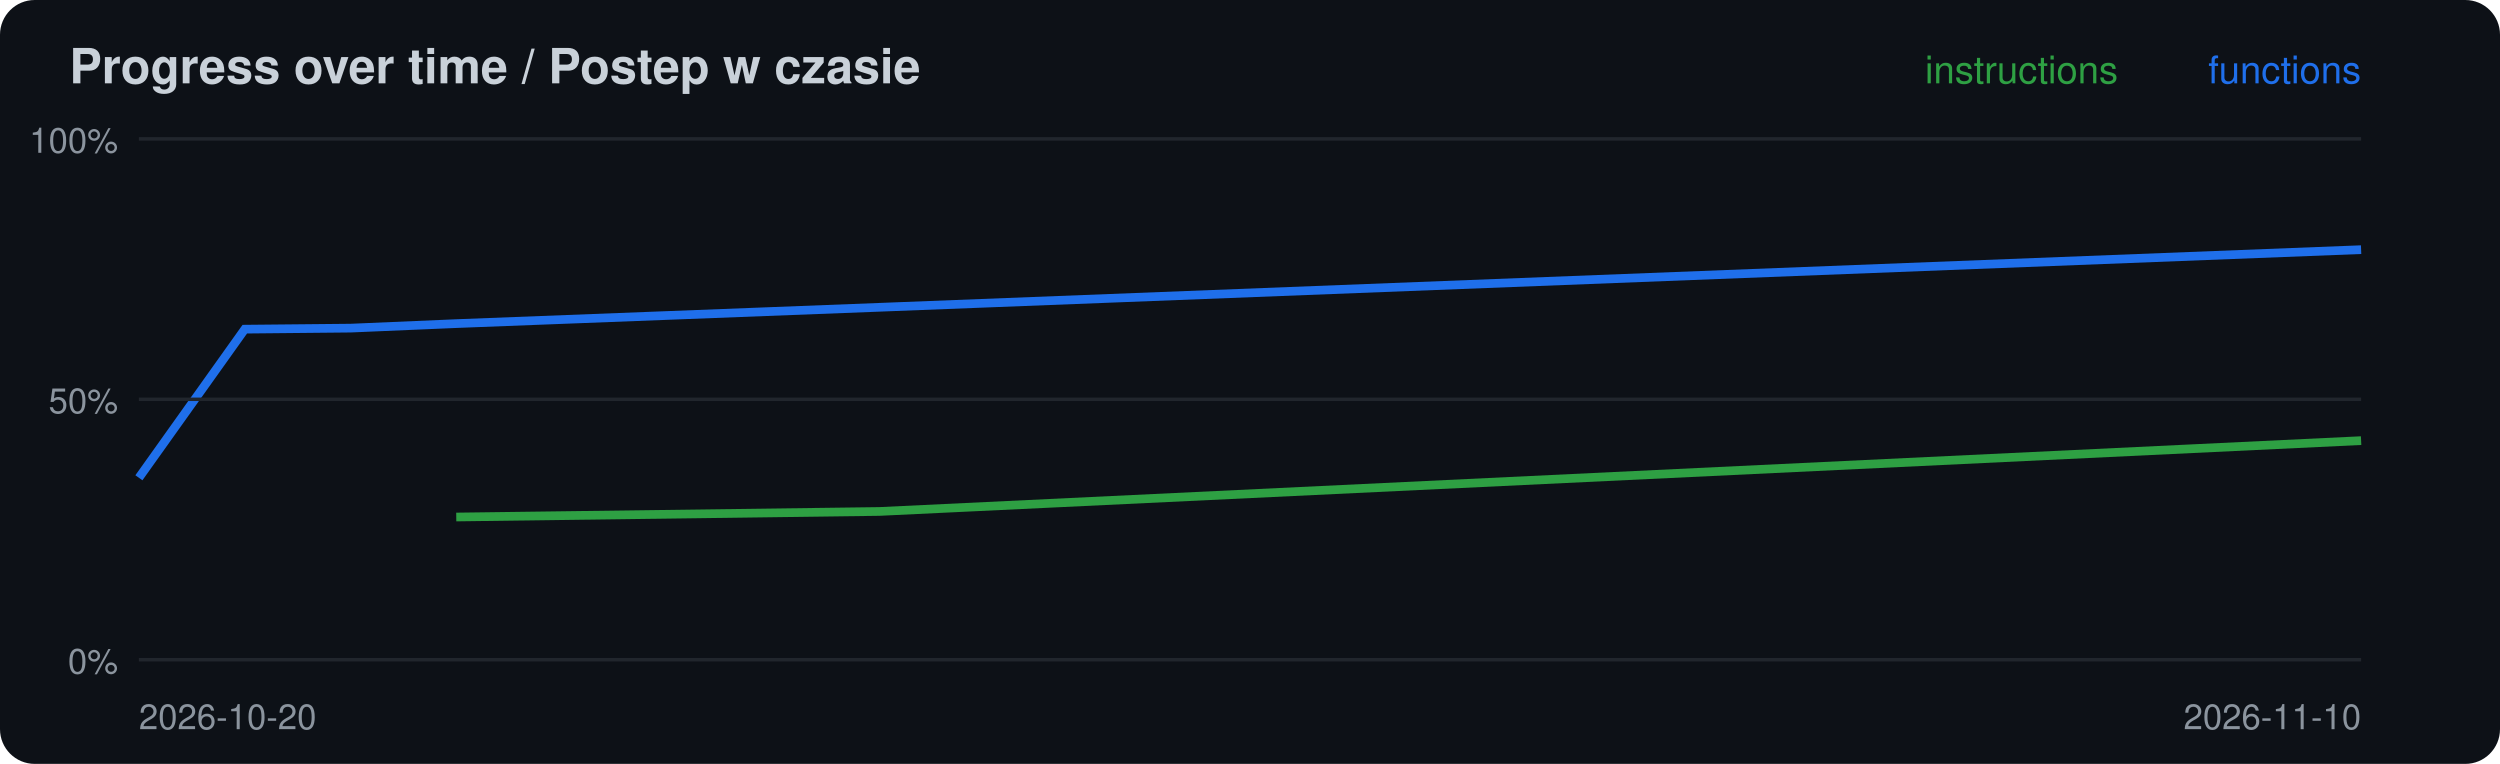
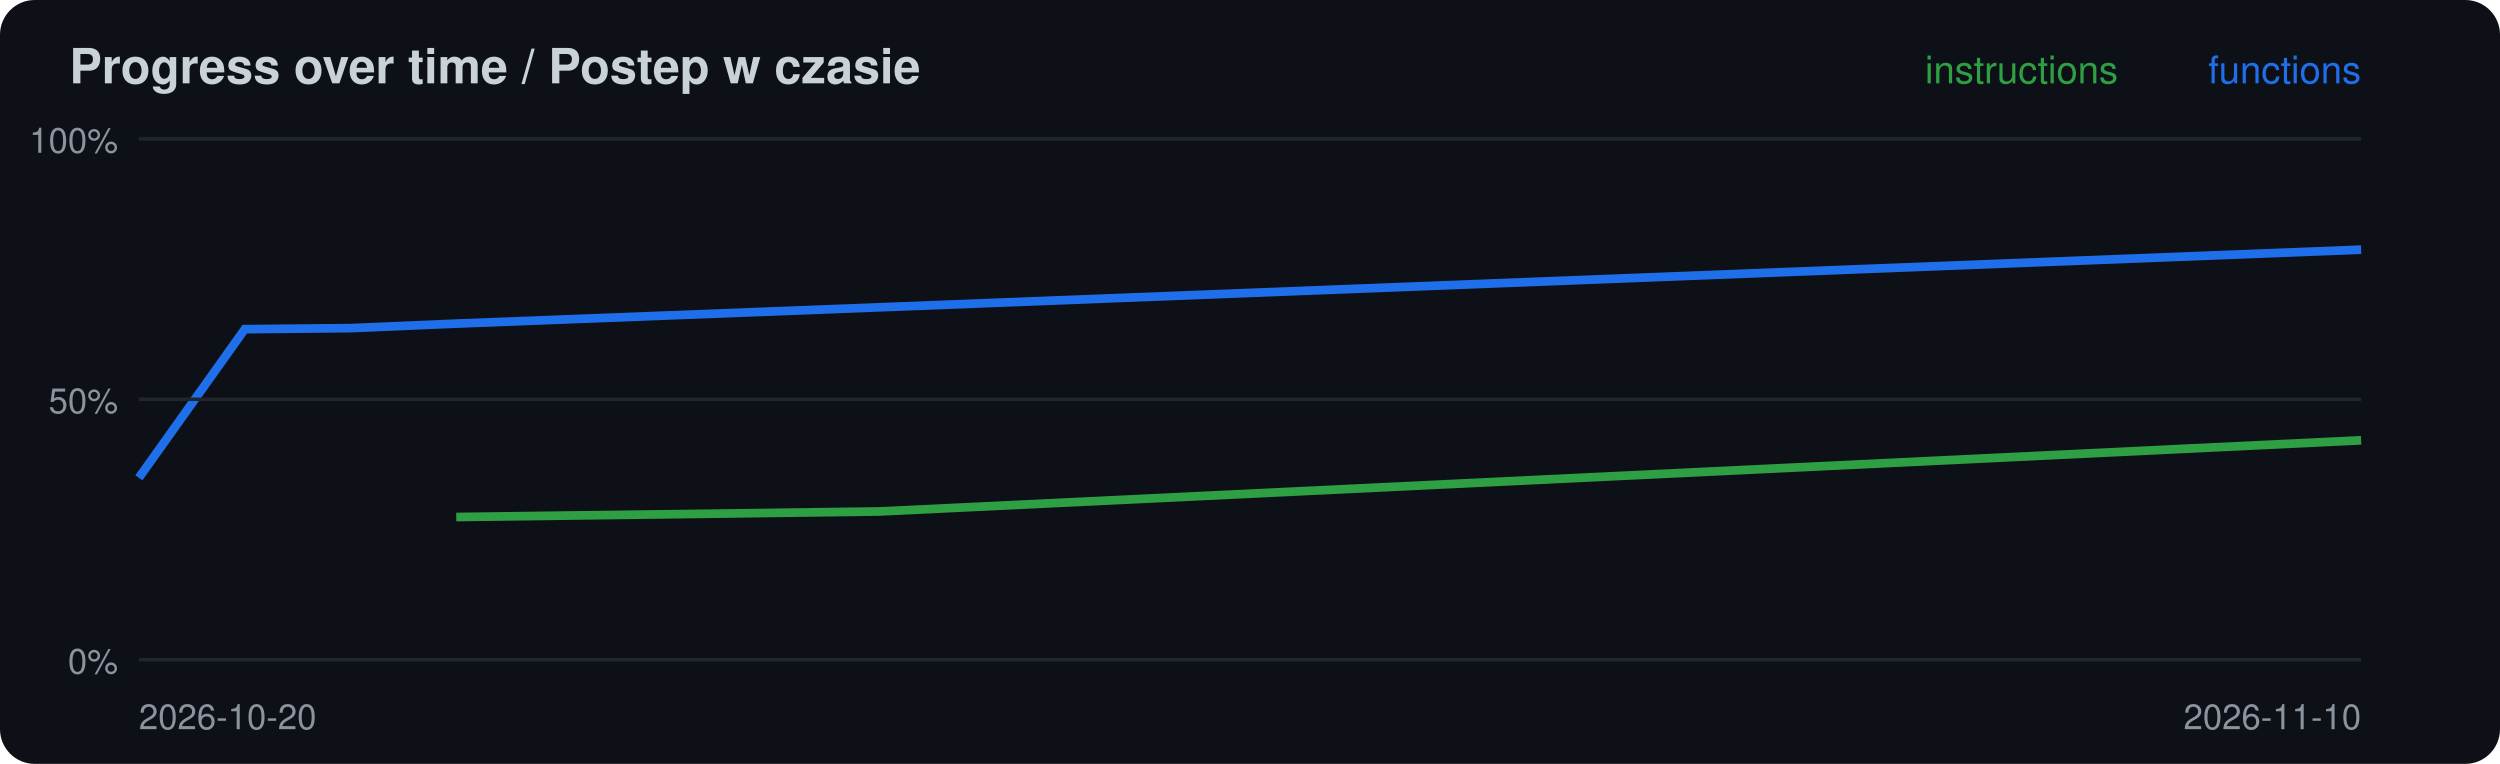
<svg xmlns="http://www.w3.org/2000/svg" width="720" height="220" viewBox="0 0 720 220">
  <rect width="720" height="220" rx="10" fill="#0d1117" />
  <text x="20" y="24" font-family="-apple-system,Segoe UI,Helvetica,Arial,sans-serif" font-size="14" font-weight="600" fill="#c9d1d9">Progress over time / Postep w czasie</text>
-   <polyline points="131.4,148.9 253.3,147.3 680.0,126.9" fill="none" stroke="#2ea043" stroke-width="2.5" />
+   <polyline points="131.4,148.9 253.3,147.3 680.0,126.8" fill="none" stroke="#2ea043" stroke-width="2.5" />
  <polyline points="40.0,137.6 70.5,94.8 101.0,94.5 131.4,93.2 253.3,88.5 680.0,71.9" fill="none" stroke="#1f6feb" stroke-width="2.5" />
  <line x1="40" x2="680" y1="190.0" y2="190.0" stroke="#21262d" />
  <text x="34" y="194.0" font-family="-apple-system,Segoe UI,Helvetica,Arial,sans-serif" font-size="10" fill="#8b949e" text-anchor="end">0%</text>
  <line x1="40" x2="680" y1="115.0" y2="115.0" stroke="#21262d" />
  <text x="34" y="119.0" font-family="-apple-system,Segoe UI,Helvetica,Arial,sans-serif" font-size="10" fill="#8b949e" text-anchor="end">50%</text>
  <line x1="40" x2="680" y1="40.0" y2="40.0" stroke="#21262d" />
  <text x="34" y="44.0" font-family="-apple-system,Segoe UI,Helvetica,Arial,sans-serif" font-size="10" fill="#8b949e" text-anchor="end">100%</text>
  <text x="40" y="210" font-family="-apple-system,Segoe UI,Helvetica,Arial,sans-serif" font-size="10" fill="#8b949e">2026-10-20</text>
  <text x="680" y="24" font-family="-apple-system,Segoe UI,Helvetica,Arial,sans-serif" font-size="11" fill="#1f6feb" text-anchor="end">functions</text>
  <text x="610" y="24" font-family="-apple-system,Segoe UI,Helvetica,Arial,sans-serif" font-size="11" fill="#2ea043" text-anchor="end">instructions</text>
  <text x="680" y="210" font-family="-apple-system,Segoe UI,Helvetica,Arial,sans-serif" font-size="10" fill="#8b949e" text-anchor="end">2026-11-10</text>
</svg>
